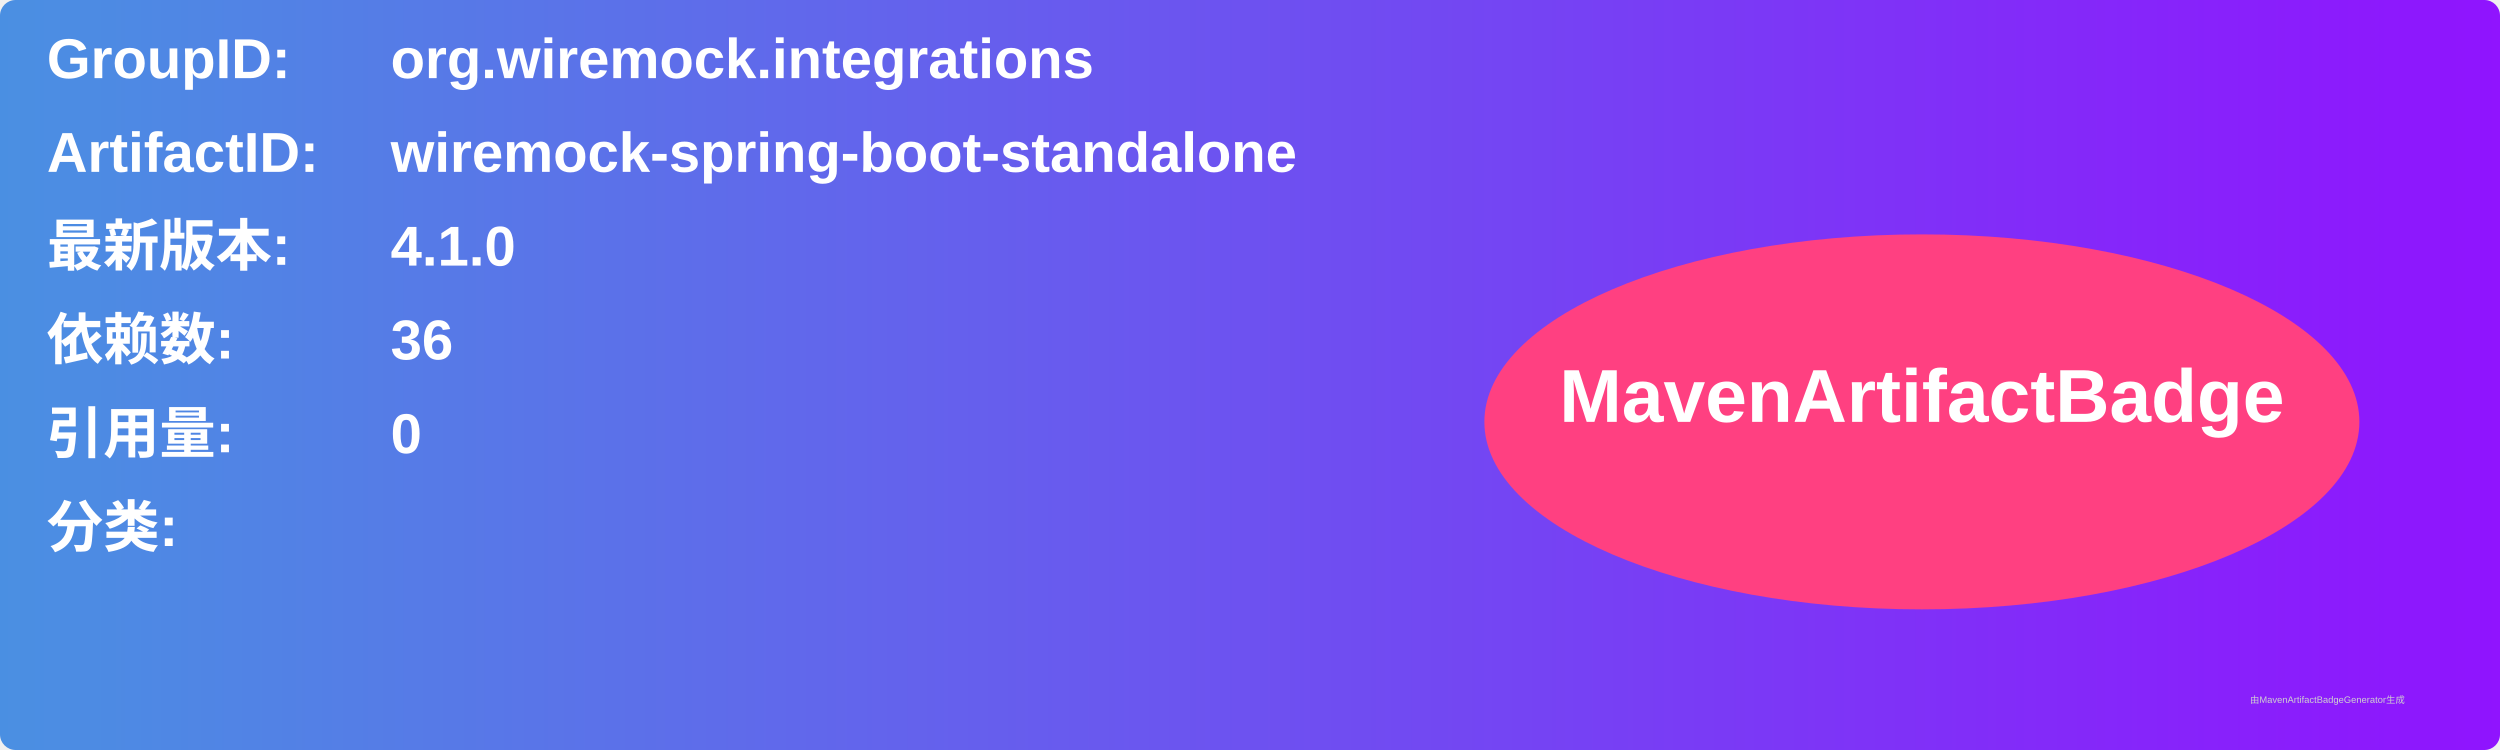
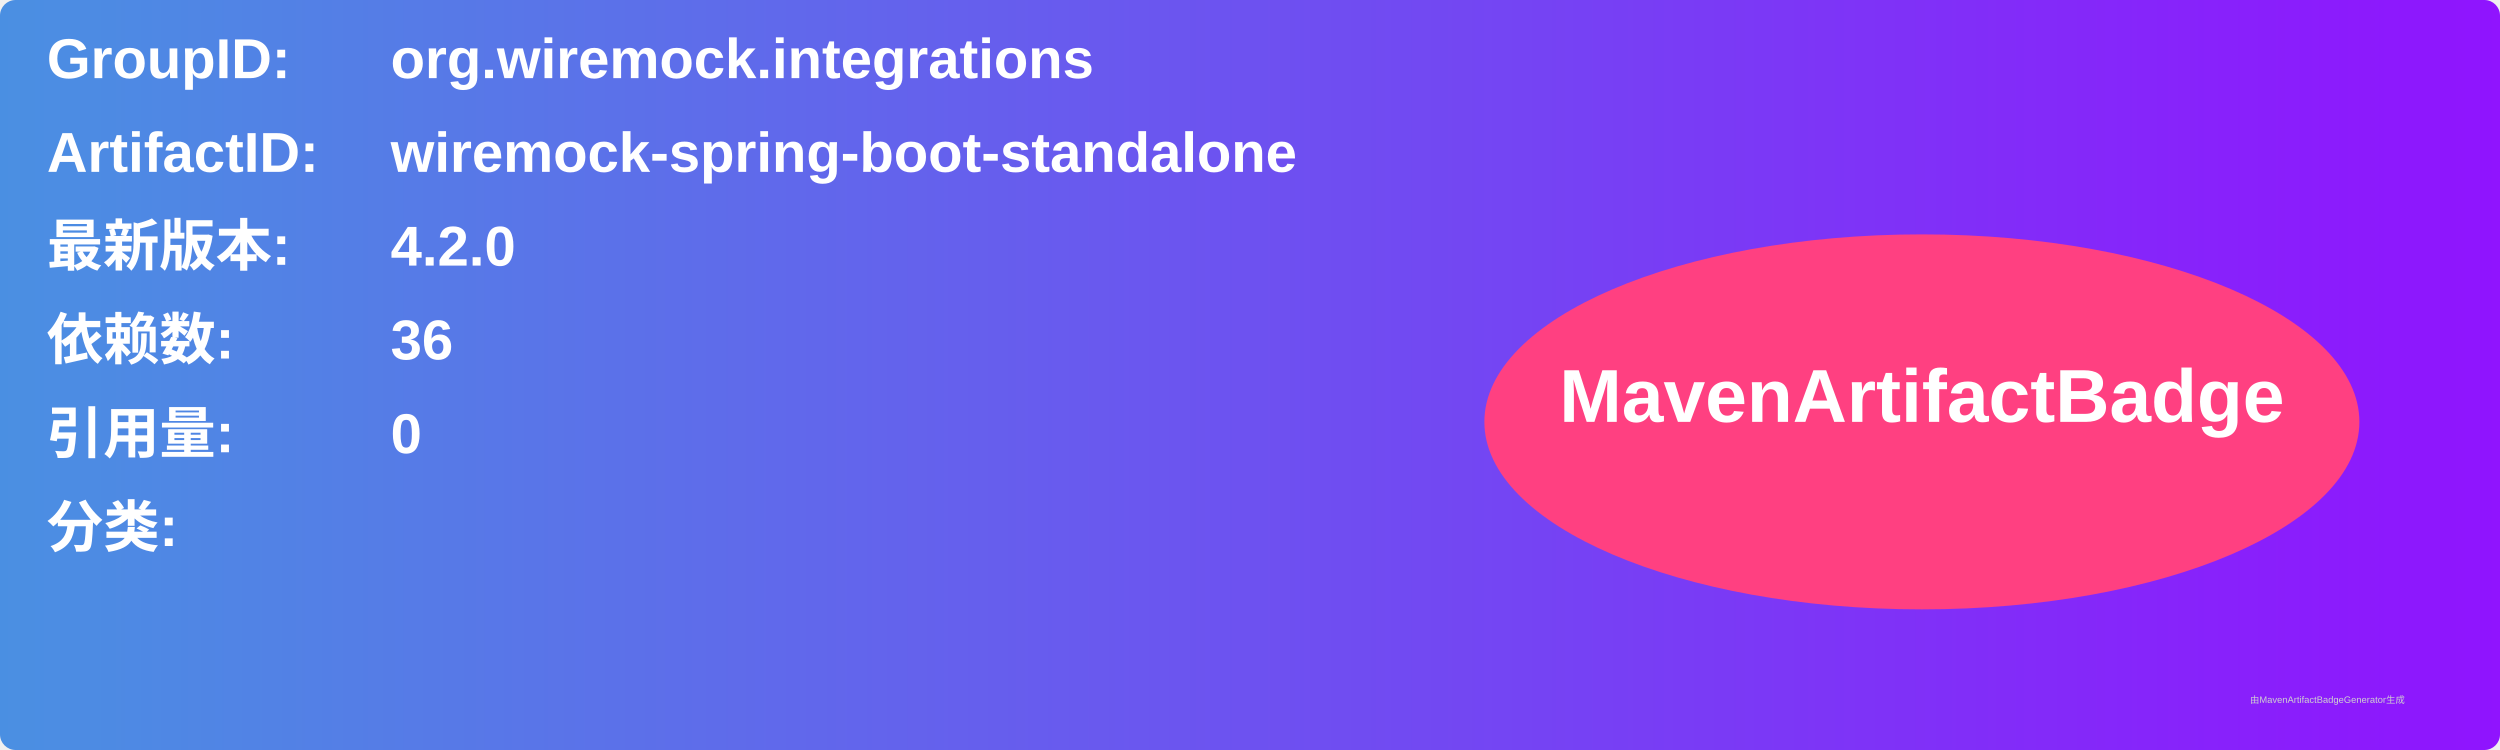
<svg xmlns="http://www.w3.org/2000/svg" width="800" height="240" viewBox="0 0 800 240">
  <linearGradient id="grad" x1="0%" y1="0%" x2="100%" y2="0%">
    <stop offset="0%" stop-color="#4a90e2" />
    <stop offset="100%" stop-color="#9013fe" />
  </linearGradient>
  <rect width="100%" height="100%" rx="5" ry="5" fill="url(#grad)" />
  <g transform="translate(15, 15)">
    <text x="0" y="10" font-family="Arial" font-size="18" fill="white" font-weight="bold" width="260">GroupID:</text>
    <text x="110" y="10" font-family="Arial" font-size="18" fill="white" font-weight="bold" width="460">org.wiremock.integrations</text>
    <text x="0" y="40" font-family="Arial" font-size="18" fill="white" font-weight="bold" width="260">ArtifactID:</text>
    <text x="110" y="40" font-family="Arial" font-size="18" fill="white" font-weight="bold" width="460">wiremock-spring-boot-standalone</text>
    <text x="0" y="70" font-family="Arial" font-size="18" fill="white" font-weight="bold">最新版本:</text>
    <text x="110" y="70" font-family="Arial" font-size="18" fill="white" font-weight="bold">
-       <tspan font-weight="bold">4.1.0</tspan>
+       <tspan font-weight="bold">4.2.0</tspan>
    </text>
    <text x="0" y="100" font-family="Arial" font-size="18" fill="white" font-weight="bold">依赖数: </text>
    <text x="110" y="100" font-family="Arial" font-size="18" fill="white">
      <tspan font-weight="bold">36</tspan>
    </text>
    <text x="0" y="130" font-family="Arial" font-size="18" fill="white" font-weight="bold">引用量: </text>
    <text x="110" y="130" font-family="Arial" font-size="18" fill="white">
      <tspan font-weight="bold">0</tspan>
    </text>
    <text x="0" y="160" font-family="Arial" font-size="18" fill="white" font-weight="bold">分类:</text>
    <text x="10" y="190" font-family="Arial" font-size="10" fill="white">
      <tspan font-weight="bold" />
    </text>
    <ellipse cx="600" cy="120" rx="140" ry="60" fill="#ff4081" />
    <text x="600" y="120" text-anchor="middle" font-family="Arial" font-size="24" fill="white" font-weight="bold">MavenArtifactBadge</text>
  </g>
  <text x="720" y="225" font-family="Arial" font-size="3" fill="#d0d0d0">由MavenArtifactBadgeGenerator生成</text>
</svg>
